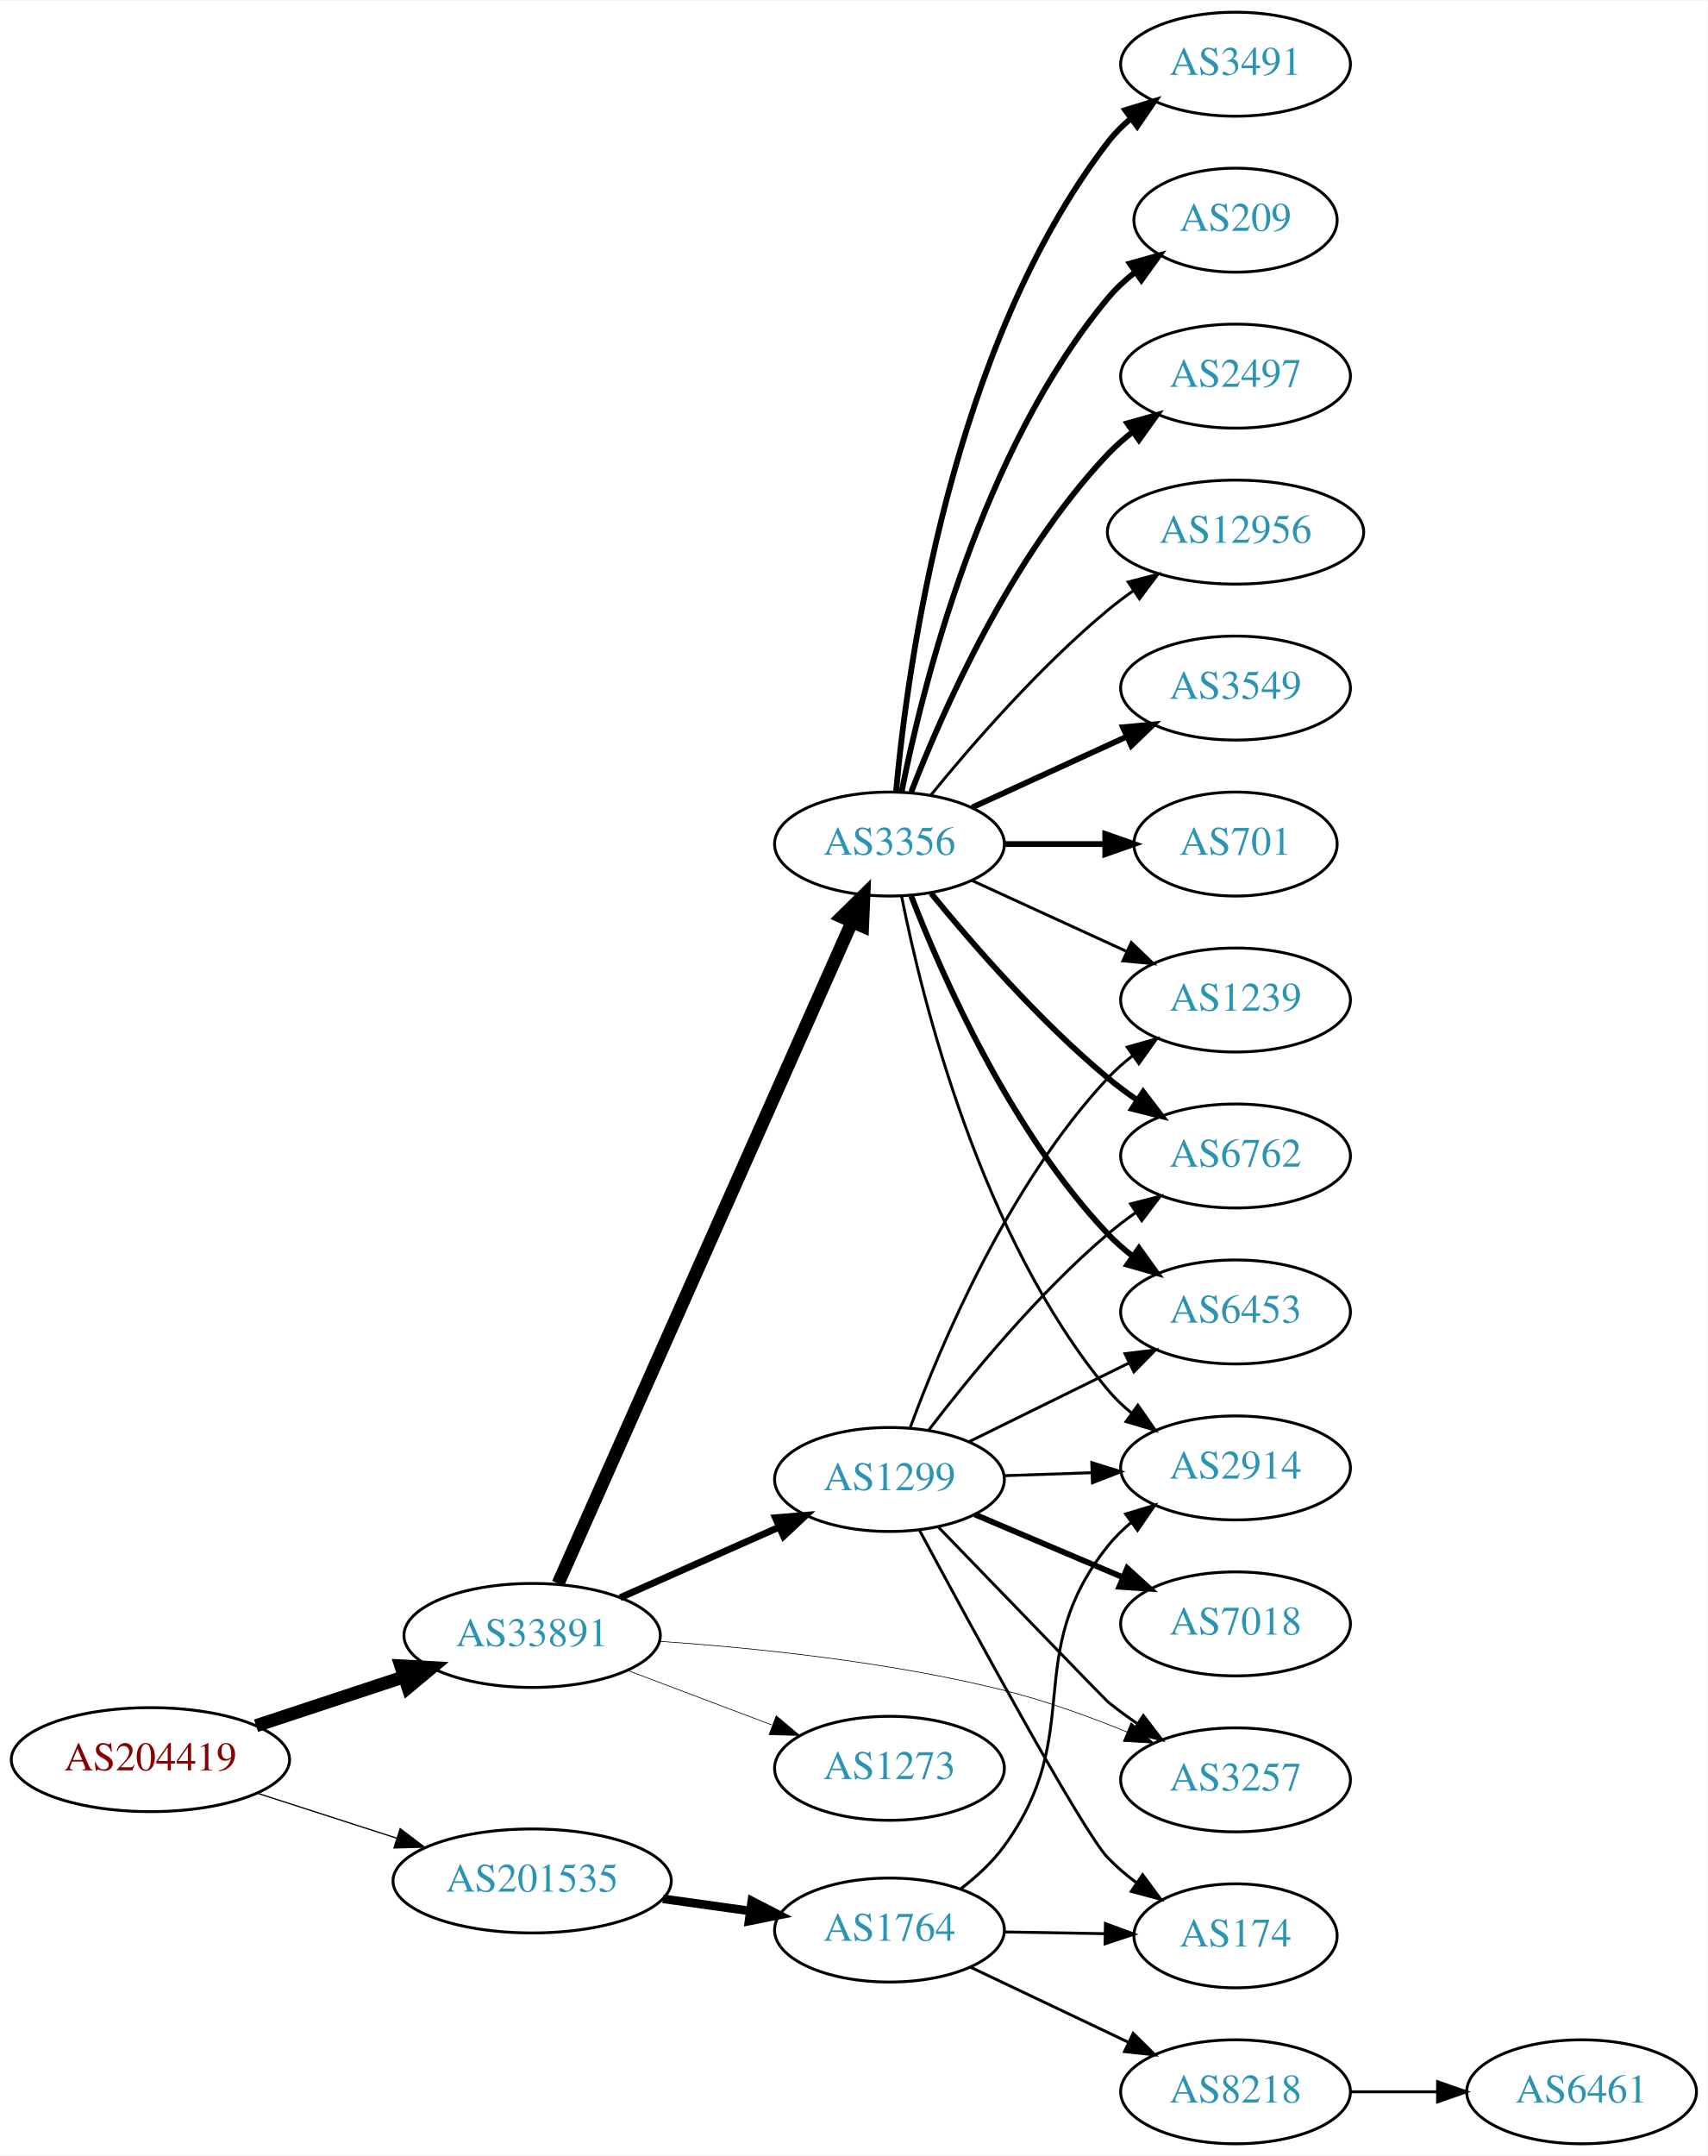
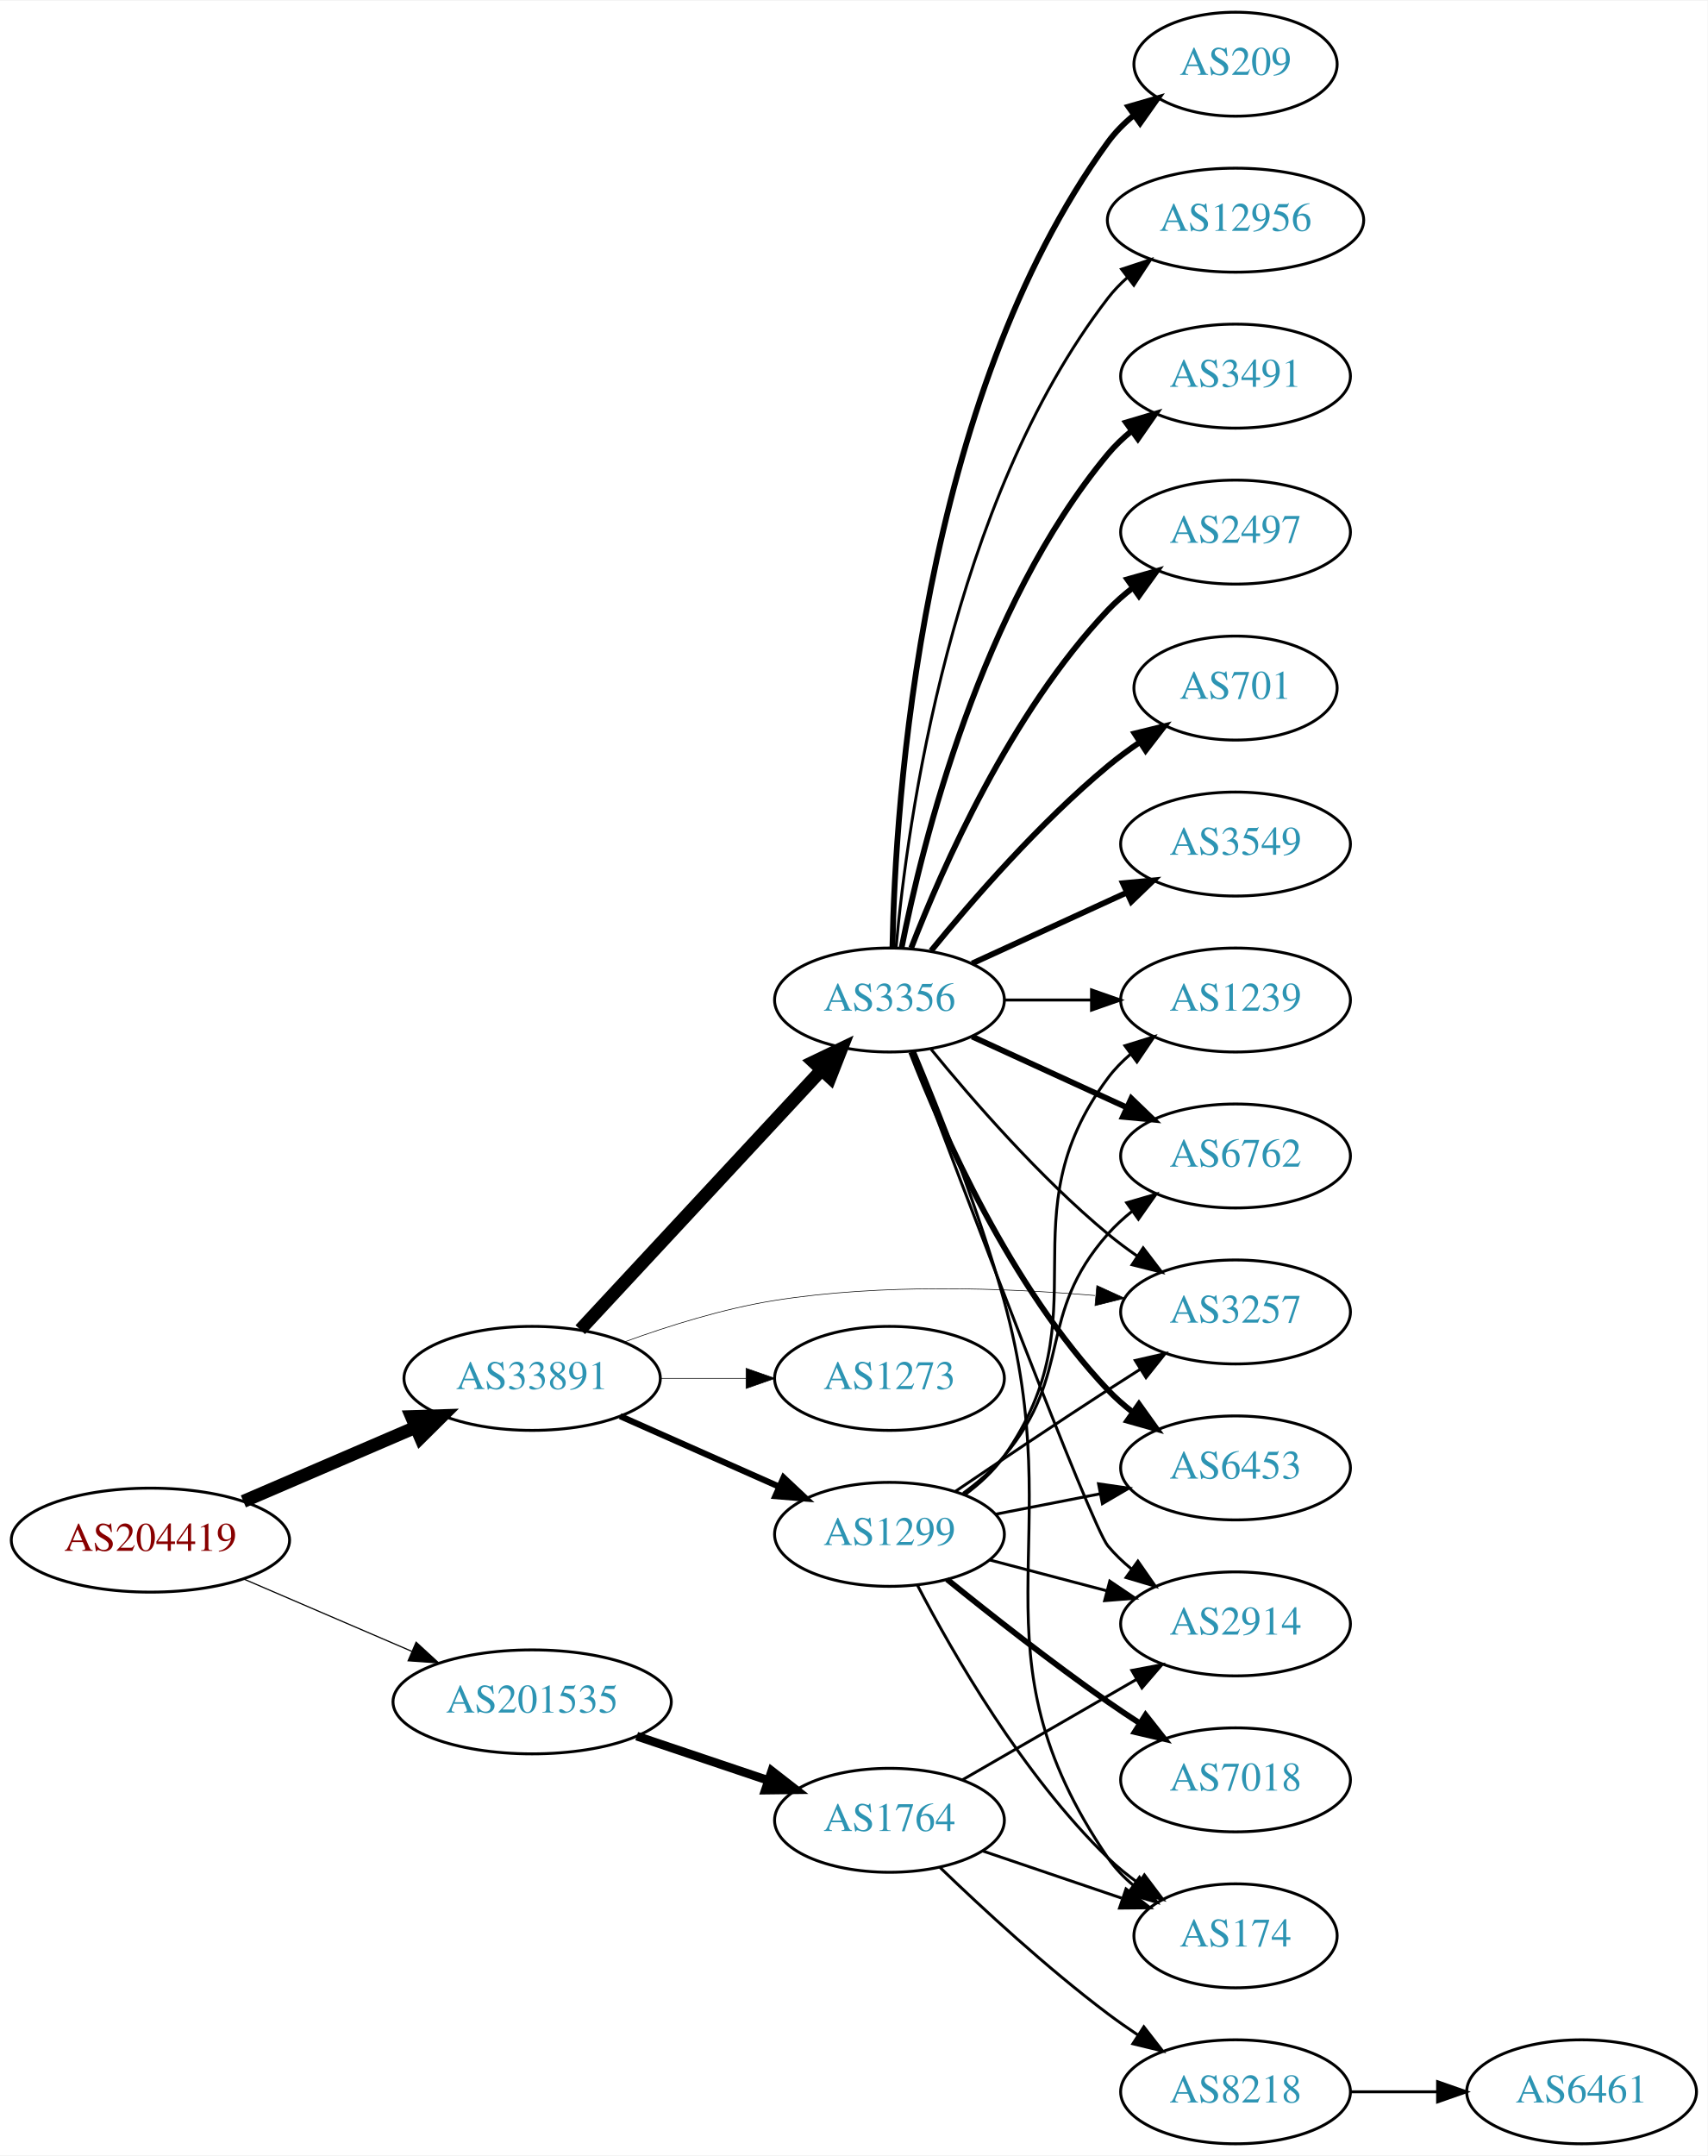
<svg xmlns="http://www.w3.org/2000/svg" xmlns:xlink="http://www.w3.org/1999/xlink" width="591pt" height="746pt" viewBox="0.00 0.00 591.36 746.00">
  <g id="graph0" class="graph" transform="scale(1 1) rotate(0) translate(4 742)">
    <polygon fill="white" stroke="none" points="-4,4 -4,-742 587.361,-742 587.361,4 -4,4" />
    <g id="node1" class="node">
      <g id="a_node1">
        <a xlink:href="/asn/204419" xlink:title="AS204419 ~ Smart-Connect [AT]">
-           <ellipse fill="#ffffff" stroke="black" cx="48.096" cy="-133" rx="48.192" ry="18" />
-           <text text-anchor="middle" x="48.096" y="-129.3" font-family="Times,serif" font-size="14.00" fill="#880000">AS204419</text>
+           <ellipse fill="#ffffff" stroke="black" cx="48.096" cy="-209" rx="48.192" ry="18" />
+           <text text-anchor="middle" x="48.096" y="-205.3" font-family="Times,serif" font-size="14.00" fill="#880000">AS204419</text>
        </a>
      </g>
    </g>
    <g id="node2" class="node">
      <g id="a_node2">
        <a xlink:href="/asn/33891" xlink:title="AS33891 ~ CORE-BACKBONE GMBH GLOBAL NETWORK [DE]">
-           <ellipse fill="#ffffff" stroke="black" cx="180.287" cy="-176" rx="44.393" ry="18" />
-           <text text-anchor="middle" x="180.287" y="-172.3" font-family="Times,serif" font-size="14.00" fill="#2c94b3">AS33891</text>
+           <ellipse fill="#ffffff" stroke="black" cx="180.287" cy="-265" rx="44.393" ry="18" />
+           <text text-anchor="middle" x="180.287" y="-261.3" font-family="Times,serif" font-size="14.00" fill="#2c94b3">AS33891</text>
        </a>
      </g>
    </g>
    <g id="edge1" class="edge">
-       <path fill="none" stroke="black" stroke-width="4.5" d="M84.671,-144.75C100.531,-149.988 119.357,-156.206 136.023,-161.711" />
-       <polygon fill="black" stroke="black" stroke-width="4.5" points="134.818,-165.459 145.548,-164.857 137.287,-157.981 134.818,-165.459" />
+       <path fill="none" stroke="black" stroke-width="4.5" d="M80.28,-222.413C98.17,-230.109 120.802,-239.843 139.91,-248.063" />
+       <polygon fill="black" stroke="black" stroke-width="4.5" points="138.512,-251.747 149.254,-252.082 141.624,-244.513 138.512,-251.747" />
    </g>
    <g id="node3" class="node">
      <g id="a_node3">
        <a xlink:href="/asn/201535" xlink:title="AS201535 ~ andom-tec [AT]">
-           <ellipse fill="#ffffff" stroke="black" cx="180.287" cy="-91" rx="48.192" ry="18" />
-           <text text-anchor="middle" x="180.287" y="-87.3" font-family="Times,serif" font-size="14.00" fill="#2c94b3">AS201535</text>
+           <ellipse fill="#ffffff" stroke="black" cx="180.287" cy="-153" rx="48.192" ry="18" />
+           <text text-anchor="middle" x="180.287" y="-149.3" font-family="Times,serif" font-size="14.00" fill="#2c94b3">AS201535</text>
        </a>
      </g>
    </g>
    <g id="edge2" class="edge">
-       <path fill="none" stroke="black" stroke-width="0.435" d="M85.016,-121.412C99.975,-116.586 117.526,-110.924 133.402,-105.803" />
-       <polygon fill="black" stroke="black" stroke-width="0.435" points="134.59,-109.097 143.032,-102.696 132.441,-102.435 134.59,-109.097" />
+       <path fill="none" stroke="black" stroke-width="0.409" d="M80.28,-195.587C97.784,-188.057 119.827,-178.576 138.668,-170.472" />
+       <polygon fill="black" stroke="black" stroke-width="0.409" points="140.103,-173.665 147.906,-166.498 137.337,-167.234 140.103,-173.665" />
    </g>
    <g id="node4" class="node">
      <g id="a_node4">
-         <a xlink:href="/asn/3257" xlink:title="AS3257 ~ GTT [DE]">
-           <ellipse fill="#ffffff" stroke="black" cx="423.872" cy="-126" rx="39.794" ry="18" />
-           <text text-anchor="middle" x="423.872" y="-122.3" font-family="Times,serif" font-size="14.00" fill="#2c94b3">AS3257</text>
+         <a xlink:href="/asn/3356" xlink:title="AS3356 ~ Level 3 Parent, LLC [US]">
+           <ellipse fill="#ffffff" stroke="black" cx="304.029" cy="-396" rx="39.794" ry="18" />
+           <text text-anchor="middle" x="304.029" y="-392.3" font-family="Times,serif" font-size="14.00" fill="#2c94b3">AS3356</text>
        </a>
      </g>
    </g>
    <g id="edge3" class="edge">
-       <path fill="none" stroke="black" stroke-width="0.237" d="M224.222,-173.984C257.274,-171.712 303.883,-166.94 343.676,-157 357.97,-153.43 373.152,-147.933 386.359,-142.554" />
-       <polygon fill="black" stroke="black" stroke-width="0.237" points="387.716,-145.78 395.586,-138.687 385.011,-139.324 387.716,-145.78" />
+       <path fill="none" stroke="black" stroke-width="4.5" d="M196.954,-281.858C218.138,-304.653 256.058,-345.456 280.354,-371.6" />
+       <polygon fill="black" stroke="black" stroke-width="4.5" points="277.731,-374.562 287.423,-379.207 283.5,-369.201 277.731,-374.562" />
    </g>
    <g id="node5" class="node">
      <g id="a_node5">
        <a xlink:href="/asn/1299" xlink:title="AS1299 ~ Telia Carrier [EU]">
-           <ellipse fill="#ffffff" stroke="black" cx="304.029" cy="-230" rx="39.794" ry="18" />
-           <text text-anchor="middle" x="304.029" y="-226.3" font-family="Times,serif" font-size="14.00" fill="#2c94b3">AS1299</text>
+           <ellipse fill="#ffffff" stroke="black" cx="304.029" cy="-211" rx="39.794" ry="18" />
+           <text text-anchor="middle" x="304.029" y="-207.3" font-family="Times,serif" font-size="14.00" fill="#2c94b3">AS1299</text>
        </a>
      </g>
    </g>
    <g id="edge4" class="edge">
-       <path fill="none" stroke="black" stroke-width="2.368" d="M210.758,-189.072C227.264,-196.393 248.013,-205.597 265.652,-213.421" />
-       <polygon fill="black" stroke="black" stroke-width="2.368" points="264.525,-216.75 275.085,-217.605 267.363,-210.351 264.525,-216.75" />
+       <path fill="none" stroke="black" stroke-width="2.143" d="M210.758,-251.928C227.264,-244.607 248.013,-235.403 265.652,-227.579" />
+       <polygon fill="black" stroke="black" stroke-width="2.143" points="267.363,-230.649 275.085,-223.395 264.525,-224.25 267.363,-230.649" />
    </g>
    <g id="node6" class="node">
      <g id="a_node6">
-         <a xlink:href="/asn/3356" xlink:title="AS3356 ~ Level 3 Parent, LLC [US]">
-           <ellipse fill="#ffffff" stroke="black" cx="304.029" cy="-450" rx="39.794" ry="18" />
-           <text text-anchor="middle" x="304.029" y="-446.3" font-family="Times,serif" font-size="14.00" fill="#2c94b3">AS3356</text>
+         <a xlink:href="/asn/3257" xlink:title="AS3257 ~ GTT [DE]">
+           <ellipse fill="#ffffff" stroke="black" cx="423.872" cy="-288" rx="39.794" ry="18" />
+           <text text-anchor="middle" x="423.872" y="-284.3" font-family="Times,serif" font-size="14.00" fill="#2c94b3">AS3257</text>
        </a>
      </g>
    </g>
    <g id="edge5" class="edge">
-       <path fill="none" stroke="black" stroke-width="4.5" d="M189.275,-193.978C210.134,-240.925 266.337,-367.419 291.07,-423.084" />
-       <polygon fill="black" stroke="black" stroke-width="4.5" points="287.512,-424.772 295.17,-432.312 294.708,-421.575 287.512,-424.772" />
+       <path fill="none" stroke="black" stroke-width="0.214" d="M212.282,-277.638C227.668,-283.245 246.704,-289.2 264.383,-292 301.264,-297.841 343.565,-296.368 375.183,-293.693" />
+       <polygon fill="black" stroke="black" stroke-width="0.214" points="375.836,-297.148 385.474,-292.748 375.196,-290.177 375.836,-297.148" />
    </g>
    <g id="node7" class="node">
      <g id="a_node7">
        <a xlink:href="/asn/1273" xlink:title="AS1273 ~ Vodafone Group PLC [EU]">
-           <ellipse fill="#ffffff" stroke="black" cx="304.029" cy="-130" rx="39.794" ry="18" />
-           <text text-anchor="middle" x="304.029" y="-126.3" font-family="Times,serif" font-size="14.00" fill="#2c94b3">AS1273</text>
+           <ellipse fill="#ffffff" stroke="black" cx="304.029" cy="-265" rx="39.794" ry="18" />
+           <text text-anchor="middle" x="304.029" y="-261.3" font-family="Times,serif" font-size="14.00" fill="#2c94b3">AS1273</text>
        </a>
      </g>
    </g>
    <g id="edge6" class="edge">
-       <path fill="none" stroke="black" stroke-width="0.237" d="M213.274,-163.914C228.559,-158.139 247.008,-151.168 263.194,-145.052" />
-       <polygon fill="black" stroke="black" stroke-width="0.237" points="264.814,-148.181 272.931,-141.373 262.339,-141.633 264.814,-148.181" />
+       <path fill="none" stroke="black" stroke-width="0.214" d="M224.552,-265C234.189,-265 244.471,-265 254.311,-265" />
+       <polygon fill="black" stroke="black" stroke-width="0.214" points="254.36,-268.5 264.36,-265 254.36,-261.5 254.36,-268.5" />
    </g>
    <g id="node20" class="node">
      <g id="a_node20">
        <a xlink:href="/asn/1764" xlink:title="AS1764 ~ NEXTLAYER-AS [AT]">
-           <ellipse fill="#ffffff" stroke="black" cx="304.029" cy="-74" rx="39.794" ry="18" />
-           <text text-anchor="middle" x="304.029" y="-70.3" font-family="Times,serif" font-size="14.00" fill="#2c94b3">AS1764</text>
-         </a>
-       </g>
-     </g>
-     <g id="edge24" class="edge">
-       <path fill="none" stroke="black" stroke-width="3" d="M225.583,-84.814C235.372,-83.448 245.78,-81.994 255.685,-80.611" />
-       <polygon fill="black" stroke="black" stroke-width="3" points="256.358,-84.051 265.778,-79.202 255.39,-77.118 256.358,-84.051" />
-     </g>
-     <g id="edge11" class="edge">
-       <path fill="none" stroke="black" d="M321.007,-213.47C342.693,-191.04 378.866,-153.655 379.676,-153 382.926,-150.373 386.447,-147.796 390.03,-145.34" />
-       <polygon fill="black" stroke="black" points="391.949,-148.267 398.4,-139.863 388.116,-142.41 391.949,-148.267" />
+           <ellipse fill="#ffffff" stroke="black" cx="304.029" cy="-112" rx="39.794" ry="18" />
+           <text text-anchor="middle" x="304.029" y="-108.3" font-family="Times,serif" font-size="14.00" fill="#2c94b3">AS1764</text>
+         </a>
+       </g>
+     </g>
+     <g id="edge26" class="edge">
+       <path fill="none" stroke="black" stroke-width="3" d="M216.5,-141.141C230.65,-136.376 247.065,-130.848 261.77,-125.895" />
+       <polygon fill="black" stroke="black" stroke-width="3" points="263.268,-129.084 271.628,-122.575 261.034,-122.45 263.268,-129.084" />
+     </g>
+     <g id="edge18" class="edge">
+       <path fill="none" stroke="black" d="M318.448,-378.935C332.563,-361.625 355.978,-334.655 379.676,-315 382.892,-312.332 386.393,-309.73 389.963,-307.259" />
+       <polygon fill="black" stroke="black" points="391.887,-310.183 398.32,-301.764 388.041,-304.334 391.887,-310.183" />
    </g>
    <g id="node8" class="node">
      <g id="a_node8">
+         <a xlink:href="/asn/3491" xlink:title="AS3491 ~ PCCW Global, Inc. [US]">
+           <ellipse fill="#ffffff" stroke="black" cx="423.872" cy="-612" rx="39.794" ry="18" />
+           <text text-anchor="middle" x="423.872" y="-608.3" font-family="Times,serif" font-size="14.00" fill="#2c94b3">AS3491</text>
+         </a>
+       </g>
+     </g>
+     <g id="edge7" class="edge">
+       <path fill="none" stroke="black" stroke-width="2" d="M308.228,-414.073C315.391,-450.141 335.666,-532.125 379.676,-585 382.08,-587.889 384.877,-590.563 387.869,-593.013" />
+       <polygon fill="black" stroke="black" stroke-width="2" points="385.958,-595.95 396.112,-598.973 390.059,-590.277 385.958,-595.95" />
+     </g>
+     <g id="node9" class="node">
+       <g id="a_node9">
+         <a xlink:href="/asn/6762" xlink:title="AS6762 ~ TELECOM ITALIA SPARKLE S.p.A. [IT]">
+           <ellipse fill="#ffffff" stroke="black" cx="423.872" cy="-342" rx="39.794" ry="18" />
+           <text text-anchor="middle" x="423.872" y="-338.3" font-family="Times,serif" font-size="14.00" fill="#2c94b3">AS6762</text>
+         </a>
+       </g>
+     </g>
+     <g id="edge8" class="edge">
+       <path fill="none" stroke="black" stroke-width="2" d="M332.658,-383.339C348.615,-376.027 368.886,-366.739 386.169,-358.819" />
+       <polygon fill="black" stroke="black" stroke-width="2" points="387.783,-361.929 395.416,-354.581 384.867,-355.565 387.783,-361.929" />
+     </g>
+     <g id="node10" class="node">
+       <g id="a_node10">
+         <a xlink:href="/asn/2497" xlink:title="AS2497 ~ Internet Initiative Japan Inc. [JP]">
+           <ellipse fill="#ffffff" stroke="black" cx="423.872" cy="-558" rx="39.794" ry="18" />
+           <text text-anchor="middle" x="423.872" y="-554.3" font-family="Times,serif" font-size="14.00" fill="#2c94b3">AS2497</text>
+         </a>
+       </g>
+     </g>
+     <g id="edge9" class="edge">
+       <path fill="none" stroke="black" stroke-width="2" d="M311.552,-413.994C322.303,-441.728 345.96,-495.429 379.676,-531 382.262,-533.728 385.179,-536.294 388.247,-538.677" />
+       <polygon fill="black" stroke="black" stroke-width="2" points="386.401,-541.658 396.596,-544.543 390.426,-535.93 386.401,-541.658" />
+     </g>
+     <g id="node11" class="node">
+       <g id="a_node11">
+         <a xlink:href="/asn/6453" xlink:title="AS6453 ~ TATA COMMUNICATIONS (AMERICA) INC [US]">
+           <ellipse fill="#ffffff" stroke="black" cx="423.872" cy="-234" rx="39.794" ry="18" />
+           <text text-anchor="middle" x="423.872" y="-230.3" font-family="Times,serif" font-size="14.00" fill="#2c94b3">AS6453</text>
+         </a>
+       </g>
+     </g>
+     <g id="edge10" class="edge">
+       <path fill="none" stroke="black" stroke-width="2" d="M311.552,-378.006C322.303,-350.272 345.96,-296.571 379.676,-261 382.262,-258.272 385.179,-255.706 388.247,-253.323" />
+       <polygon fill="black" stroke="black" stroke-width="2" points="390.426,-256.07 396.596,-247.457 386.401,-250.342 390.426,-256.07" />
+     </g>
+     <g id="node12" class="node">
+       <g id="a_node12">
+         <a xlink:href="/asn/701" xlink:title="AS701 ~ UUNET [US]">
+           <ellipse fill="#ffffff" stroke="black" cx="423.872" cy="-504" rx="35.194" ry="18" />
+           <text text-anchor="middle" x="423.872" y="-500.3" font-family="Times,serif" font-size="14.00" fill="#2c94b3">AS701</text>
+         </a>
+       </g>
+     </g>
+     <g id="edge11" class="edge">
+       <path fill="none" stroke="black" stroke-width="2" d="M318.448,-413.065C332.563,-430.375 355.978,-457.345 379.676,-477 383.139,-479.872 386.932,-482.669 390.786,-485.308" />
+       <polygon fill="black" stroke="black" stroke-width="2" points="388.929,-488.275 399.219,-490.797 392.747,-482.408 388.929,-488.275" />
+     </g>
+     <g id="node13" class="node">
+       <g id="a_node13">
+         <a xlink:href="/asn/3549" xlink:title="AS3549 ~ Level 3 Parent, LLC [US]">
+           <ellipse fill="#ffffff" stroke="black" cx="423.872" cy="-450" rx="39.794" ry="18" />
+           <text text-anchor="middle" x="423.872" y="-446.3" font-family="Times,serif" font-size="14.00" fill="#2c94b3">AS3549</text>
+         </a>
+       </g>
+     </g>
+     <g id="edge12" class="edge">
+       <path fill="none" stroke="black" stroke-width="2" d="M332.658,-408.661C348.615,-415.973 368.886,-425.261 386.169,-433.181" />
+       <polygon fill="black" stroke="black" stroke-width="2" points="384.867,-436.435 395.416,-437.419 387.783,-430.071 384.867,-436.435" />
+     </g>
+     <g id="node14" class="node">
+       <g id="a_node14">
        <a xlink:href="/asn/1239" xlink:title="AS1239 ~ Sprint [US]">
          <ellipse fill="#ffffff" stroke="black" cx="423.872" cy="-396" rx="39.794" ry="18" />
          <text text-anchor="middle" x="423.872" y="-392.3" font-family="Times,serif" font-size="14.00" fill="#2c94b3">AS1239</text>
        </a>
      </g>
    </g>
-     <g id="edge7" class="edge">
-       <path fill="none" stroke="black" d="M311.248,-248.07C321.737,-276.497 345.229,-332.208 379.676,-369 382.245,-371.744 385.151,-374.321 388.212,-376.71" />
-       <polygon fill="black" stroke="black" points="386.36,-379.687 396.551,-382.586 390.392,-373.965 386.36,-379.687" />
-     </g>
-     <g id="node9" class="node">
-       <g id="a_node9">
-         <a xlink:href="/asn/7018" xlink:title="AS7018 ~ AT&amp;T Services, Inc. [US]">
+     <g id="edge13" class="edge">
+       <path fill="none" stroke="black" d="M343.942,-396C353.495,-396 363.845,-396 373.808,-396" />
+       <polygon fill="black" stroke="black" points="374,-399.5 384,-396 374,-392.5 374,-399.5" />
+     </g>
+     <g id="node15" class="node">
+       <g id="a_node15">
+         <a xlink:href="/asn/209" xlink:title="AS209 ~ CenturyLink Communications, LLC [US]">
+           <ellipse fill="#ffffff" stroke="black" cx="423.872" cy="-720" rx="35.194" ry="18" />
+           <text text-anchor="middle" x="423.872" y="-716.3" font-family="Times,serif" font-size="14.00" fill="#2c94b3">AS209</text>
+         </a>
+       </g>
+     </g>
+     <g id="edge14" class="edge">
+       <path fill="none" stroke="black" stroke-width="2" d="M305.061,-414.337C306.035,-464.079 314.753,-603.806 379.676,-693 382.194,-696.459 385.302,-699.575 388.688,-702.354" />
+       <polygon fill="black" stroke="black" stroke-width="2" points="386.769,-705.284 396.946,-708.229 390.827,-699.58 386.769,-705.284" />
+     </g>
+     <g id="node16" class="node">
+       <g id="a_node16">
+         <a xlink:href="/asn/12956" xlink:title="AS12956 ~ TELXIUS [ES]">
+           <ellipse fill="#ffffff" stroke="black" cx="423.872" cy="-666" rx="44.393" ry="18" />
+           <text text-anchor="middle" x="423.872" y="-662.3" font-family="Times,serif" font-size="14.00" fill="#2c94b3">AS12956</text>
+         </a>
+       </g>
+     </g>
+     <g id="edge15" class="edge">
+       <path fill="none" stroke="black" d="M306.313,-414.117C310.212,-457.332 325.229,-568.131 379.676,-639 381.669,-641.595 383.989,-644.004 386.499,-646.226" />
+       <polygon fill="black" stroke="black" points="384.398,-649.025 394.463,-652.333 388.657,-643.47 384.398,-649.025" />
+     </g>
+     <g id="node17" class="node">
+       <g id="a_node17">
+         <a xlink:href="/asn/2914" xlink:title="AS2914 ~ NTT America, Inc. [US]">
          <ellipse fill="#ffffff" stroke="black" cx="423.872" cy="-180" rx="39.794" ry="18" />
-           <text text-anchor="middle" x="423.872" y="-176.3" font-family="Times,serif" font-size="14.00" fill="#2c94b3">AS7018</text>
-         </a>
-       </g>
-     </g>
-     <g id="edge8" class="edge">
-       <path fill="none" stroke="black" stroke-width="2" d="M333.556,-217.896C348.93,-211.373 368.106,-203.237 384.745,-196.177" />
-       <polygon fill="black" stroke="black" stroke-width="2" points="386.361,-199.293 394.2,-192.165 383.627,-192.849 386.361,-199.293" />
-     </g>
-     <g id="node10" class="node">
-       <g id="a_node10">
-         <a xlink:href="/asn/6762" xlink:title="AS6762 ~ TELECOM ITALIA SPARKLE S.p.A. [IT]">
-           <ellipse fill="#ffffff" stroke="black" cx="423.872" cy="-342" rx="39.794" ry="18" />
-           <text text-anchor="middle" x="423.872" y="-338.3" font-family="Times,serif" font-size="14.00" fill="#2c94b3">AS6762</text>
-         </a>
-       </g>
-     </g>
-     <g id="edge9" class="edge">
-       <path fill="none" stroke="black" d="M317.513,-246.962C331.4,-265.124 355.133,-294.142 379.676,-315 382.698,-317.568 385.987,-320.065 389.356,-322.437" />
-       <polygon fill="black" stroke="black" points="387.526,-325.423 397.791,-328.044 391.401,-319.594 387.526,-325.423" />
-     </g>
-     <g id="node11" class="node">
-       <g id="a_node11">
+           <text text-anchor="middle" x="423.872" y="-176.3" font-family="Times,serif" font-size="14.00" fill="#2c94b3">AS2914</text>
+         </a>
+       </g>
+     </g>
+     <g id="edge16" class="edge">
+       <path fill="none" stroke="black" d="M311.669,-378.319C328.853,-332.683 373.85,-213.999 379.676,-207 382.08,-204.111 384.877,-201.437 387.869,-198.987" />
+       <polygon fill="black" stroke="black" points="390.059,-201.723 396.112,-193.027 385.958,-196.05 390.059,-201.723" />
+     </g>
+     <g id="node18" class="node">
+       <g id="a_node18">
        <a xlink:href="/asn/174" xlink:title="AS174 ~ Cogent Communications [US]">
          <ellipse fill="#ffffff" stroke="black" cx="423.872" cy="-72" rx="35.194" ry="18" />
          <text text-anchor="middle" x="423.872" y="-68.3" font-family="Times,serif" font-size="14.00" fill="#2c94b3">AS174</text>
        </a>
      </g>
    </g>
-     <g id="edge10" class="edge">
-       <path fill="none" stroke="black" d="M314.357,-212.541C332.351,-179.03 370.861,-108.181 379.676,-99 382.639,-95.914 386.024,-93.03 389.567,-90.382" />
-       <polygon fill="black" stroke="black" points="391.695,-93.168 397.994,-84.648 387.757,-87.38 391.695,-93.168" />
-     </g>
-     <g id="node12" class="node">
-       <g id="a_node12">
-         <a xlink:href="/asn/6453" xlink:title="AS6453 ~ TATA COMMUNICATIONS (AMERICA) INC [US]">
-           <ellipse fill="#ffffff" stroke="black" cx="423.872" cy="-288" rx="39.794" ry="18" />
-           <text text-anchor="middle" x="423.872" y="-284.3" font-family="Times,serif" font-size="14.00" fill="#2c94b3">AS6453</text>
-         </a>
-       </g>
-     </g>
-     <g id="edge12" class="edge">
-       <path fill="none" stroke="black" d="M331.476,-243.016C347.887,-251.094 369.186,-261.577 387.095,-270.391" />
-       <polygon fill="black" stroke="black" points="385.589,-273.551 396.106,-274.826 388.68,-267.27 385.589,-273.551" />
-     </g>
-     <g id="node13" class="node">
-       <g id="a_node13">
-         <a xlink:href="/asn/2914" xlink:title="AS2914 ~ NTT America, Inc. [US]">
-           <ellipse fill="#ffffff" stroke="black" cx="423.872" cy="-234" rx="39.794" ry="18" />
-           <text text-anchor="middle" x="423.872" y="-230.3" font-family="Times,serif" font-size="14.00" fill="#2c94b3">AS2914</text>
-         </a>
-       </g>
-     </g>
-     <g id="edge13" class="edge">
-       <path fill="none" stroke="black" d="M343.615,-231.31C353.382,-231.641 363.998,-232.002 374.193,-232.348" />
-       <polygon fill="black" stroke="black" points="374.086,-235.846 384.199,-232.687 374.324,-228.85 374.086,-235.846" />
-     </g>
    <g id="edge17" class="edge">
-       <path fill="none" stroke="black" d="M332.658,-437.339C348.615,-430.027 368.886,-420.739 386.169,-412.819" />
-       <polygon fill="black" stroke="black" points="387.783,-415.929 395.416,-408.581 384.867,-409.565 387.783,-415.929" />
-     </g>
-     <g id="edge15" class="edge">
-       <path fill="none" stroke="black" stroke-width="2" d="M318.448,-432.935C332.563,-415.625 355.978,-388.655 379.676,-369 382.892,-366.332 386.393,-363.73 389.963,-361.259" />
-       <polygon fill="black" stroke="black" stroke-width="2" points="391.887,-364.183 398.32,-355.764 388.041,-358.334 391.887,-364.183" />
-     </g>
-     <g id="edge18" class="edge">
-       <path fill="none" stroke="black" stroke-width="2" d="M311.552,-432.006C322.303,-404.272 345.96,-350.571 379.676,-315 382.262,-312.272 385.179,-309.706 388.247,-307.323" />
-       <polygon fill="black" stroke="black" stroke-width="2" points="390.426,-310.07 396.596,-301.457 386.401,-304.342 390.426,-310.07" />
+       <path fill="none" stroke="black" d="M312.682,-378.271C321.262,-357.813 335.093,-323.001 343.676,-292 366.958,-207.906 330.53,-171.101 379.676,-99 382.085,-95.465 385.127,-92.302 388.475,-89.496" />
+       <polygon fill="black" stroke="black" points="390.614,-92.269 396.692,-83.592 386.529,-86.585 390.614,-92.269" />
+     </g>
+     <g id="edge22" class="edge">
+       <path fill="none" stroke="black" d="M326.793,-225.841C341.619,-235.886 361.736,-249.389 379.676,-261 383.267,-263.325 387.044,-265.735 390.808,-268.115" />
+       <polygon fill="black" stroke="black" points="389.143,-271.203 399.472,-273.561 392.868,-265.276 389.143,-271.203" />
+     </g>
+     <g id="edge19" class="edge">
+       <path fill="none" stroke="black" d="M329.542,-225.213C334.64,-228.925 339.673,-233.239 343.676,-238 367.989,-266.914 354.631,-286.717 379.676,-315 382.168,-317.814 385.023,-320.438 388.051,-322.857" />
+       <polygon fill="black" stroke="black" points="386.172,-325.815 396.345,-328.773 390.237,-320.116 386.172,-325.815" />
    </g>
    <g id="edge23" class="edge">
-       <path fill="none" stroke="black" d="M308.228,-431.927C315.391,-395.859 335.666,-313.875 379.676,-261 382.08,-258.111 384.877,-255.437 387.869,-252.987" />
-       <polygon fill="black" stroke="black" points="390.059,-255.723 396.112,-247.027 385.958,-250.05 390.059,-255.723" />
-     </g>
-     <g id="node14" class="node">
-       <g id="a_node14">
-         <a xlink:href="/asn/3549" xlink:title="AS3549 ~ Level 3 Parent, LLC [US]">
-           <ellipse fill="#ffffff" stroke="black" cx="423.872" cy="-504" rx="39.794" ry="18" />
-           <text text-anchor="middle" x="423.872" y="-500.3" font-family="Times,serif" font-size="14.00" fill="#2c94b3">AS3549</text>
-         </a>
-       </g>
-     </g>
-     <g id="edge14" class="edge">
-       <path fill="none" stroke="black" stroke-width="2" d="M332.658,-462.661C348.615,-469.973 368.886,-479.261 386.169,-487.181" />
-       <polygon fill="black" stroke="black" stroke-width="2" points="384.867,-490.435 395.416,-491.419 387.783,-484.071 384.867,-490.435" />
-     </g>
-     <g id="node15" class="node">
-       <g id="a_node15">
-         <a xlink:href="/asn/701" xlink:title="AS701 ~ UUNET [US]">
-           <ellipse fill="#ffffff" stroke="black" cx="423.872" cy="-450" rx="35.194" ry="18" />
-           <text text-anchor="middle" x="423.872" y="-446.3" font-family="Times,serif" font-size="14.00" fill="#2c94b3">AS701</text>
-         </a>
-       </g>
-     </g>
-     <g id="edge16" class="edge">
-       <path fill="none" stroke="black" stroke-width="2" d="M343.942,-450C355.029,-450 367.188,-450 378.571,-450" />
-       <polygon fill="black" stroke="black" stroke-width="2" points="378.752,-453.5 388.752,-450 378.752,-446.5 378.752,-453.5" />
-     </g>
-     <g id="node16" class="node">
-       <g id="a_node16">
-         <a xlink:href="/asn/3491" xlink:title="AS3491 ~ PCCW Global, Inc. [US]">
-           <ellipse fill="#ffffff" stroke="black" cx="423.872" cy="-720" rx="39.794" ry="18" />
-           <text text-anchor="middle" x="423.872" y="-716.3" font-family="Times,serif" font-size="14.00" fill="#2c94b3">AS3491</text>
-         </a>
-       </g>
-     </g>
-     <g id="edge19" class="edge">
-       <path fill="none" stroke="black" stroke-width="2" d="M306.313,-468.117C310.212,-511.332 325.229,-622.131 379.676,-693 381.966,-695.981 384.686,-698.716 387.63,-701.205" />
-       <polygon fill="black" stroke="black" stroke-width="2" points="385.677,-704.113 395.806,-707.218 389.824,-698.473 385.677,-704.113" />
-     </g>
-     <g id="node17" class="node">
-       <g id="a_node17">
-         <a xlink:href="/asn/209" xlink:title="AS209 ~ CenturyLink Communications, LLC [US]">
-           <ellipse fill="#ffffff" stroke="black" cx="423.872" cy="-666" rx="35.194" ry="18" />
-           <text text-anchor="middle" x="423.872" y="-662.3" font-family="Times,serif" font-size="14.00" fill="#2c94b3">AS209</text>
-         </a>
-       </g>
+       <path fill="none" stroke="black" d="M340.706,-217.963C352.137,-220.194 364.959,-222.697 377.013,-225.049" />
+       <polygon fill="black" stroke="black" points="376.425,-228.501 386.91,-226.981 377.766,-221.63 376.425,-228.501" />
    </g>
    <g id="edge20" class="edge">
-       <path fill="none" stroke="black" stroke-width="2" d="M308.228,-468.073C315.391,-504.141 335.666,-586.125 379.676,-639 382.413,-642.288 385.658,-645.298 389.121,-648.017" />
-       <polygon fill="black" stroke="black" stroke-width="2" points="387.256,-650.983 397.462,-653.827 391.257,-645.239 387.256,-650.983" />
-     </g>
-     <g id="node18" class="node">
-       <g id="a_node18">
-         <a xlink:href="/asn/2497" xlink:title="AS2497 ~ Internet Initiative Japan Inc. [JP]">
-           <ellipse fill="#ffffff" stroke="black" cx="423.872" cy="-612" rx="39.794" ry="18" />
-           <text text-anchor="middle" x="423.872" y="-608.3" font-family="Times,serif" font-size="14.00" fill="#2c94b3">AS2497</text>
-         </a>
-       </g>
-     </g>
-     <g id="edge21" class="edge">
-       <path fill="none" stroke="black" stroke-width="2" d="M311.552,-467.994C322.303,-495.728 345.96,-549.429 379.676,-585 382.262,-587.728 385.179,-590.294 388.247,-592.677" />
-       <polygon fill="black" stroke="black" stroke-width="2" points="386.401,-595.658 396.596,-598.543 390.426,-589.93 386.401,-595.658" />
+       <path fill="none" stroke="black" d="M330.16,-224.736C335.226,-228.474 340.089,-232.918 343.676,-238 378.493,-287.332 343.608,-320.575 379.676,-369 381.921,-372.014 384.611,-374.772 387.537,-377.275" />
+       <polygon fill="black" stroke="black" points="385.567,-380.172 395.687,-383.308 389.732,-374.545 385.567,-380.172" />
+     </g>
+     <g id="edge25" class="edge">
+       <path fill="none" stroke="black" d="M338.798,-202.117C351.372,-198.809 365.827,-195.006 379.166,-191.498" />
+       <polygon fill="black" stroke="black" points="380.318,-194.814 389.098,-188.885 378.537,-188.044 380.318,-194.814" />
+     </g>
+     <g id="edge24" class="edge">
+       <path fill="none" stroke="black" d="M313.699,-193.418C325.954,-169.845 350.173,-127.653 379.676,-99 382.904,-95.865 386.554,-92.91 390.333,-90.187" />
+       <polygon fill="black" stroke="black" points="392.311,-93.075 398.693,-84.617 388.43,-87.249 392.311,-93.075" />
    </g>
    <g id="node19" class="node">
      <g id="a_node19">
-         <a xlink:href="/asn/12956" xlink:title="AS12956 ~ TELXIUS [ES]">
-           <ellipse fill="#ffffff" stroke="black" cx="423.872" cy="-558" rx="44.393" ry="18" />
-           <text text-anchor="middle" x="423.872" y="-554.3" font-family="Times,serif" font-size="14.00" fill="#2c94b3">AS12956</text>
-         </a>
-       </g>
-     </g>
-     <g id="edge22" class="edge">
-       <path fill="none" stroke="black" d="M318.448,-467.065C332.563,-484.375 355.978,-511.345 379.676,-531 382.414,-533.271 385.357,-535.494 388.375,-537.63" />
-       <polygon fill="black" stroke="black" points="386.706,-540.725 396.963,-543.379 390.601,-534.908 386.706,-540.725" />
-     </g>
-     <g id="edge25" class="edge">
-       <path fill="none" stroke="black" d="M343.942,-73.34C355.029,-73.151 367.188,-72.945 378.571,-72.752" />
-       <polygon fill="black" stroke="black" points="378.813,-76.248 388.752,-72.579 378.694,-69.249 378.813,-76.248" />
+         <a xlink:href="/asn/7018" xlink:title="AS7018 ~ AT&amp;T Services, Inc. [US]">
+           <ellipse fill="#ffffff" stroke="black" cx="423.872" cy="-126" rx="39.794" ry="18" />
+           <text text-anchor="middle" x="423.872" y="-122.3" font-family="Times,serif" font-size="14.00" fill="#2c94b3">AS7018</text>
+         </a>
+       </g>
+     </g>
+     <g id="edge21" class="edge">
+       <path fill="none" stroke="black" stroke-width="2" d="M323.957,-195.428C338.809,-183.422 360.165,-166.625 379.676,-153 383.183,-150.551 386.908,-148.063 390.642,-145.639" />
+       <polygon fill="black" stroke="black" stroke-width="2" points="392.717,-148.467 399.275,-140.145 388.959,-142.561 392.717,-148.467" />
    </g>
    <g id="edge27" class="edge">
-       <path fill="none" stroke="black" d="M328.703,-88.278C334.201,-92.47 339.623,-97.443 343.676,-103 372.499,-142.519 349.198,-168.743 379.676,-207 382.018,-209.94 384.773,-212.648 387.739,-215.119" />
-       <polygon fill="black" stroke="black" points="385.805,-218.041 395.946,-221.109 389.931,-212.386 385.805,-218.041" />
+       <path fill="none" stroke="black" d="M329.161,-125.925C346.6,-135.988 370.374,-149.707 389.612,-160.808" />
+       <polygon fill="black" stroke="black" points="387.957,-163.893 398.368,-165.86 391.456,-157.83 387.957,-163.893" />
+     </g>
+     <g id="edge29" class="edge">
+       <path fill="none" stroke="black" d="M336.3,-101.386C351.066,-96.373 368.829,-90.344 384.412,-85.055" />
+       <polygon fill="black" stroke="black" points="385.94,-88.232 394.284,-81.704 383.69,-81.604 385.94,-88.232" />
    </g>
    <g id="node21" class="node">
      <g id="a_node21">
        <a xlink:href="/asn/8218" xlink:title="AS8218 ~ legacy Neotelecoms [FR]">
          <ellipse fill="#ffffff" stroke="black" cx="423.872" cy="-18" rx="39.794" ry="18" />
          <text text-anchor="middle" x="423.872" y="-14.3" font-family="Times,serif" font-size="14.00" fill="#2c94b3">AS8218</text>
        </a>
      </g>
    </g>
-     <g id="edge26" class="edge">
-       <path fill="none" stroke="black" d="M332.065,-61.153C348.233,-53.469 368.985,-43.608 386.569,-35.252" />
-       <polygon fill="black" stroke="black" points="388.433,-38.241 395.962,-30.788 385.428,-31.919 388.433,-38.241" />
+     <g id="edge28" class="edge">
+       <path fill="none" stroke="black" d="M321.506,-95.691C336.175,-81.551 358.525,-60.914 379.676,-45 383.015,-42.488 386.593,-39.983 390.208,-37.569" />
+       <polygon fill="black" stroke="black" points="392.114,-40.504 398.615,-32.138 388.316,-34.624 392.114,-40.504" />
    </g>
    <g id="node22" class="node">
      <g id="a_node22">
        <a xlink:href="/asn/6461" xlink:title="AS6461 ~ Zayo Bandwidth [US]">
          <ellipse fill="#ffffff" stroke="black" cx="543.715" cy="-18" rx="39.794" ry="18" />
          <text text-anchor="middle" x="543.715" y="-14.3" font-family="Times,serif" font-size="14.00" fill="#2c94b3">AS6461</text>
        </a>
      </g>
    </g>
-     <g id="edge28" class="edge">
+     <g id="edge30" class="edge">
      <path fill="none" stroke="black" d="M463.785,-18C473.338,-18 483.688,-18 493.65,-18" />
      <polygon fill="black" stroke="black" points="493.843,-21.5 503.843,-18 493.843,-14.5 493.843,-21.5" />
    </g>
  </g>
</svg>
